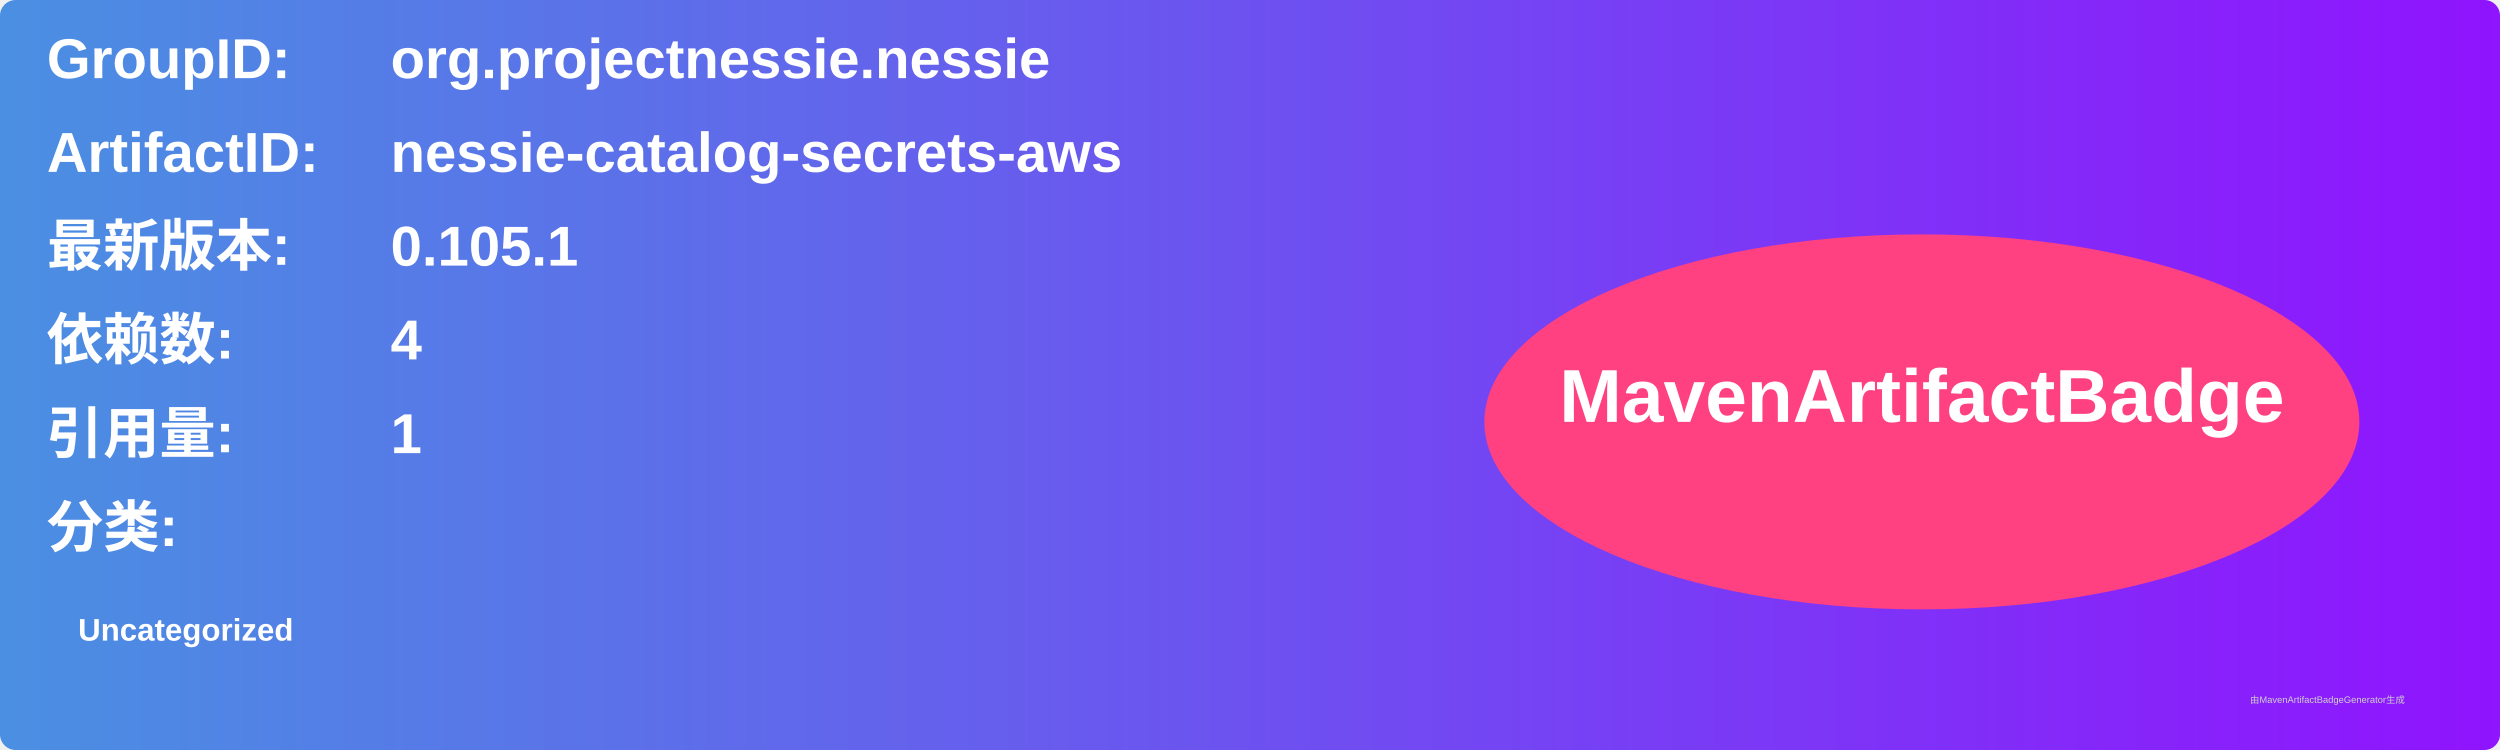
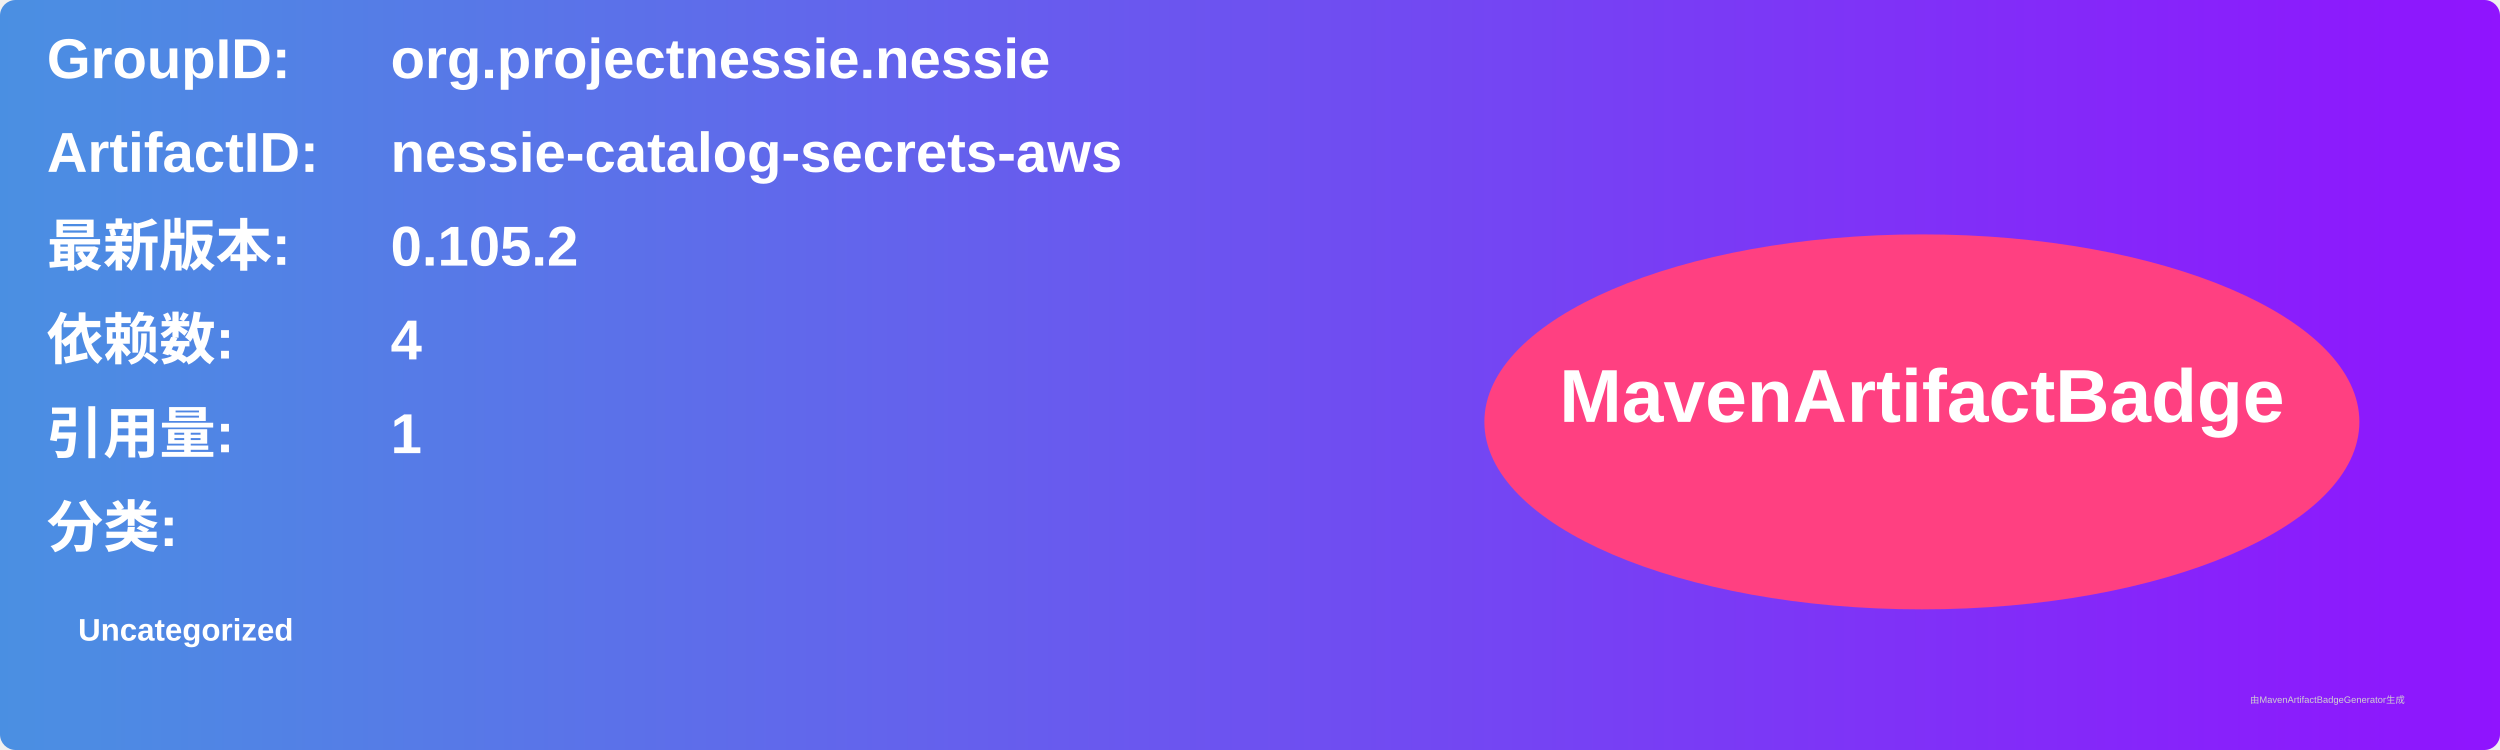
<svg xmlns="http://www.w3.org/2000/svg" width="800" height="240" viewBox="0 0 800 240">
  <linearGradient id="grad" x1="0%" y1="0%" x2="100%" y2="0%">
    <stop offset="0%" stop-color="#4a90e2" />
    <stop offset="100%" stop-color="#9013fe" />
  </linearGradient>
  <rect width="100%" height="100%" rx="5" ry="5" fill="url(#grad)" />
  <g transform="translate(15, 15)">
    <text x="0" y="10" font-family="Arial" font-size="18" fill="white" font-weight="bold" width="260">GroupID:</text>
    <text x="110" y="10" font-family="Arial" font-size="18" fill="white" font-weight="bold" width="460">org.projectnessie.nessie</text>
    <text x="0" y="40" font-family="Arial" font-size="18" fill="white" font-weight="bold" width="260">ArtifactID:</text>
    <text x="110" y="40" font-family="Arial" font-size="18" fill="white" font-weight="bold" width="460">nessie-catalog-secrets-aws</text>
    <text x="0" y="70" font-family="Arial" font-size="18" fill="white" font-weight="bold">最新版本:</text>
    <text x="110" y="70" font-family="Arial" font-size="18" fill="white" font-weight="bold">
-       <tspan font-weight="bold">0.105.1</tspan>
+       <tspan font-weight="bold">0.105.2</tspan>
    </text>
    <text x="0" y="100" font-family="Arial" font-size="18" fill="white" font-weight="bold">依赖数: </text>
    <text x="110" y="100" font-family="Arial" font-size="18" fill="white">
      <tspan font-weight="bold">4</tspan>
    </text>
    <text x="0" y="130" font-family="Arial" font-size="18" fill="white" font-weight="bold">引用量: </text>
    <text x="110" y="130" font-family="Arial" font-size="18" fill="white">
      <tspan font-weight="bold">1</tspan>
    </text>
    <text x="0" y="160" font-family="Arial" font-size="18" fill="white" font-weight="bold">分类:</text>
    <text x="10" y="190" font-family="Arial" font-size="10" fill="white">
      <tspan font-weight="bold">Uncategorized</tspan>
    </text>
    <ellipse cx="600" cy="120" rx="140" ry="60" fill="#ff4081" />
    <text x="600" y="120" text-anchor="middle" font-family="Arial" font-size="24" fill="white" font-weight="bold">MavenArtifactBadge</text>
  </g>
  <text x="720" y="225" font-family="Arial" font-size="3" fill="#d0d0d0">由MavenArtifactBadgeGenerator生成</text>
</svg>
